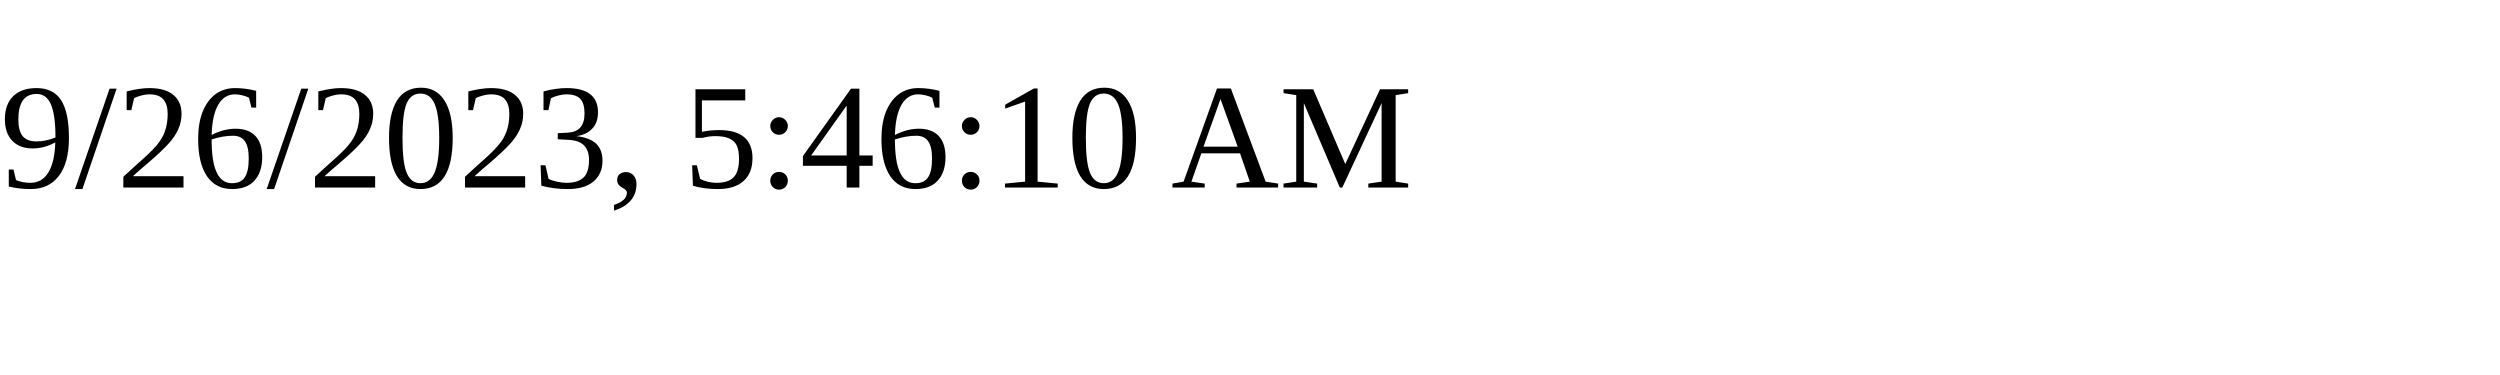
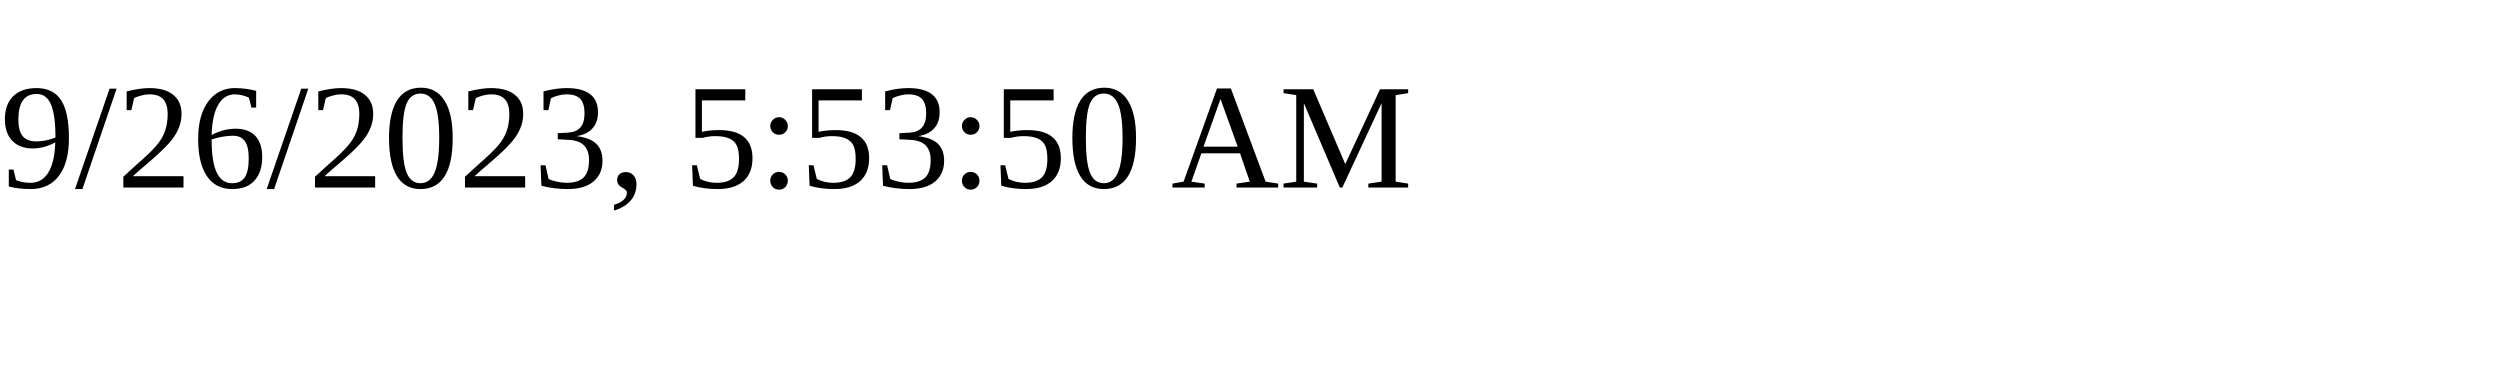
<svg xmlns="http://www.w3.org/2000/svg" height="30" width="200">
-   <text x="0" y="15">9/26/2023, 5:46:10 AM</text>
+   <text x="0" y="15">9/26/2023, 5:53:50 AM</text>
</svg>
